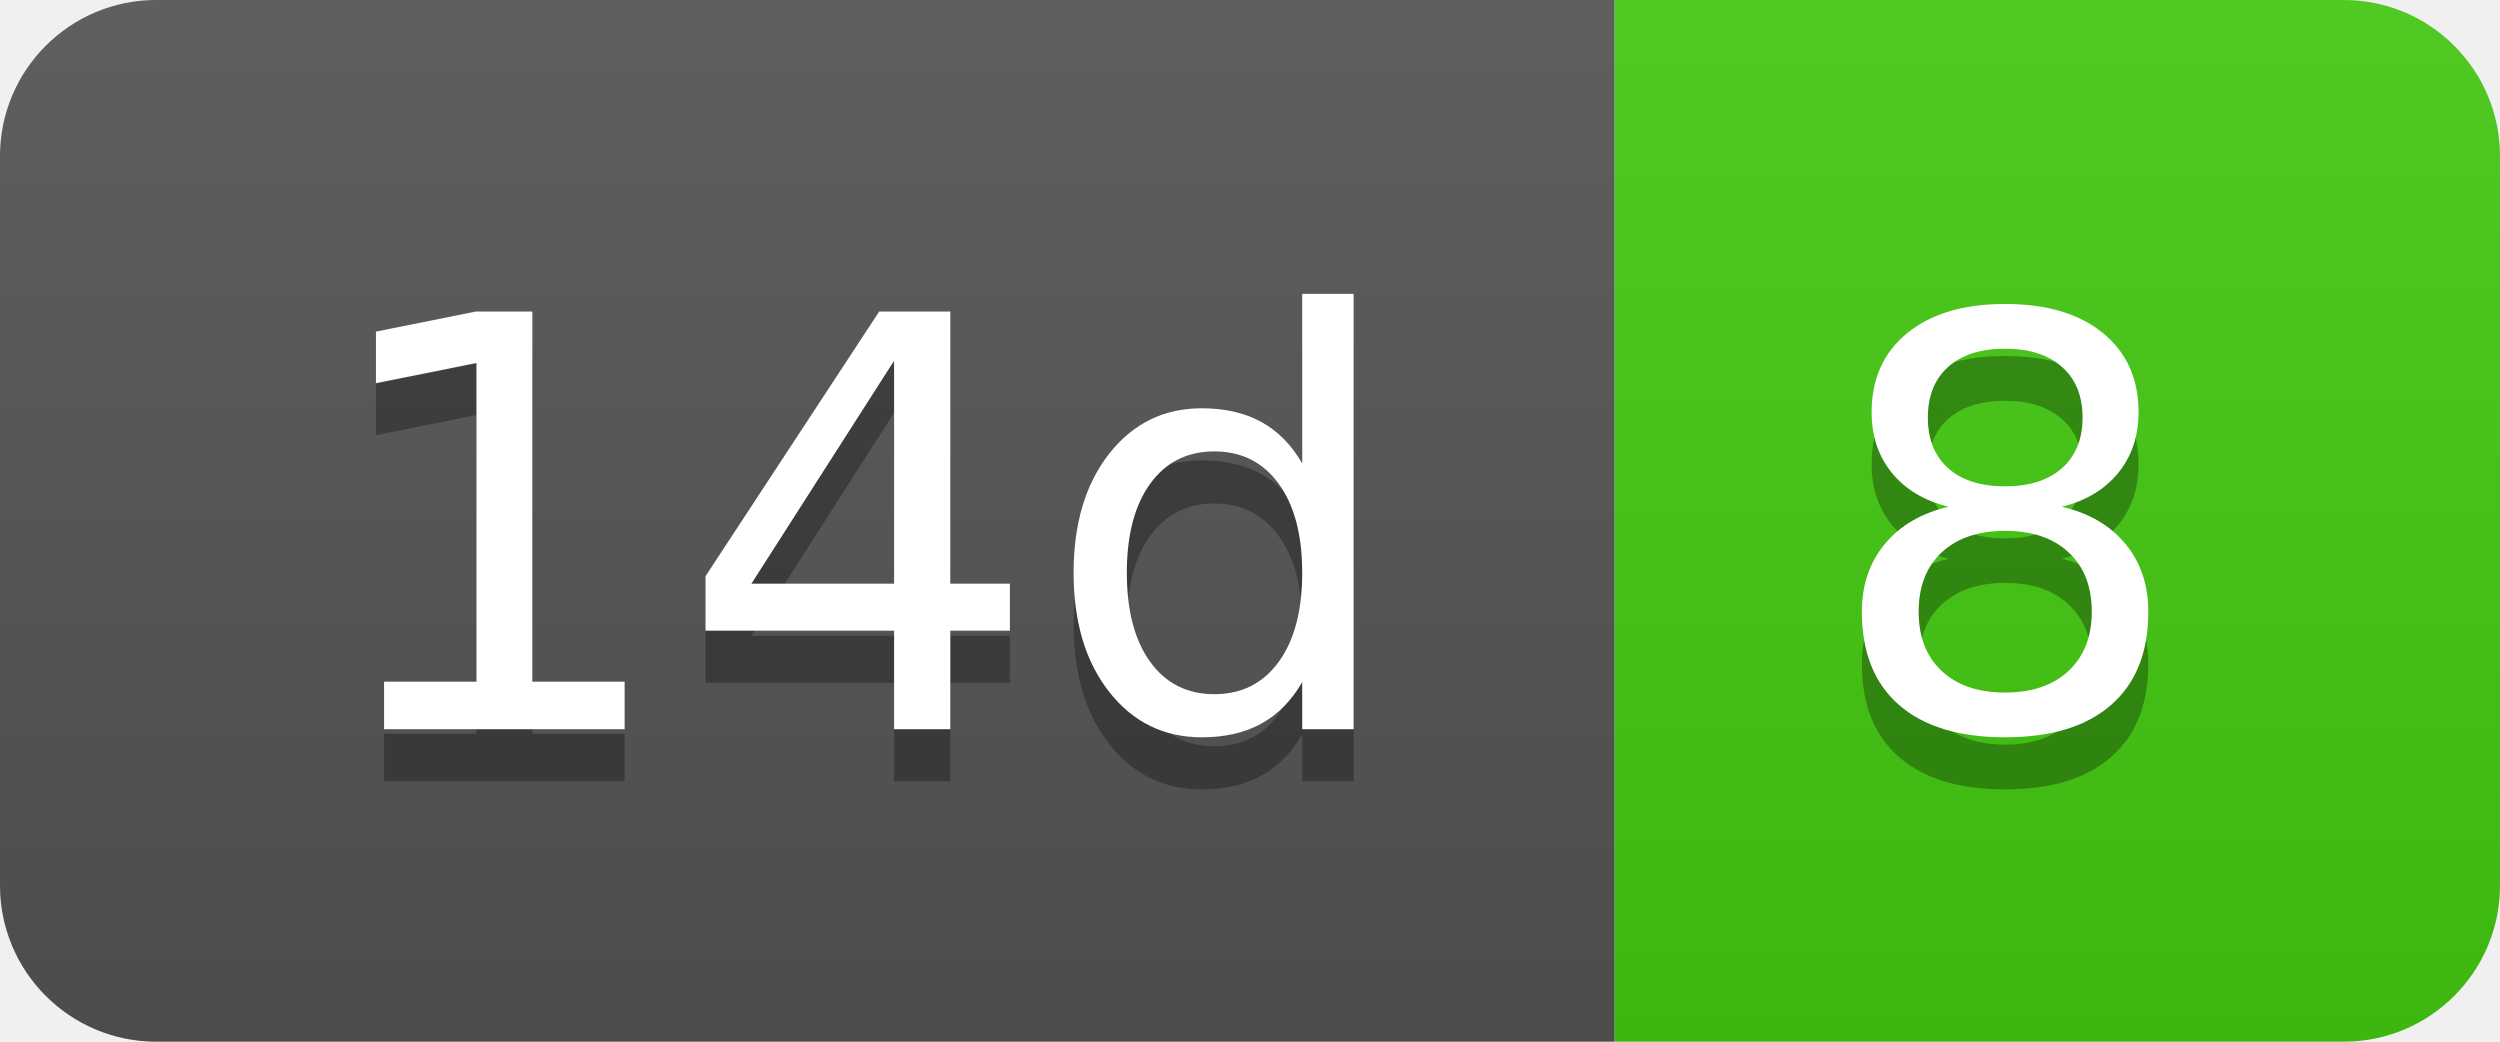
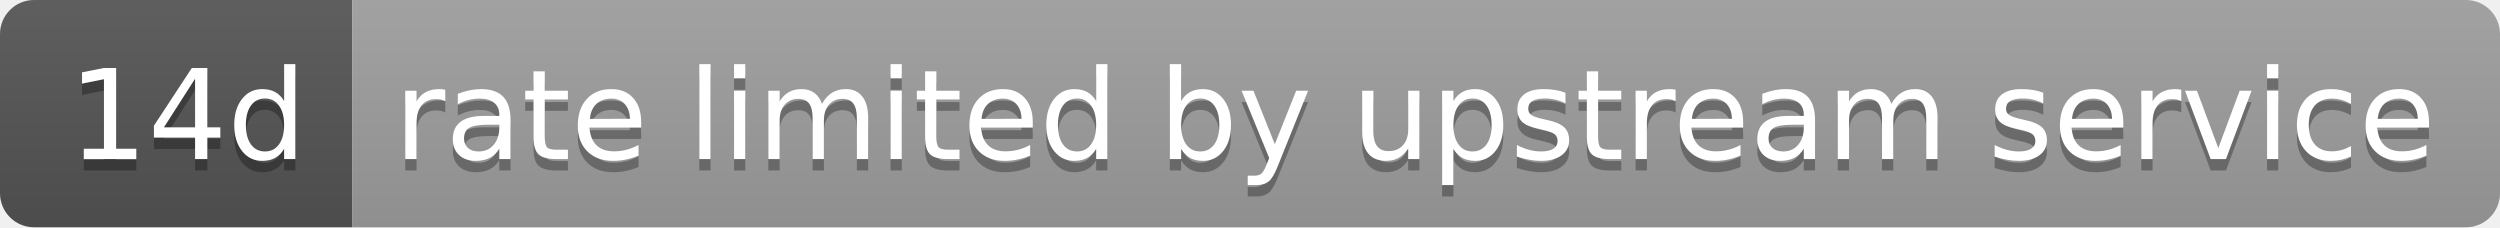
- <svg xmlns="http://www.w3.org/2000/svg" width="48" height="20" role="img" aria-label="14d: 8">
+ <svg xmlns="http://www.w3.org/2000/svg" width="220" height="20" role="img" aria-label="14d: rate limited by upstream service">
  <linearGradient id="s" x2="0" y2="100%">
    <stop offset="0" stop-color="#bbb" stop-opacity=".1" />
    <stop offset="1" stop-opacity=".1" />
  </linearGradient>
  <clipPath id="r">
-     <rect width="48" height="20" rx="3" fill="#fff" />
+     <rect width="220" height="20" rx="3" fill="#fff" />
  </clipPath>
  <g clip-path="url(#r)">
    <rect width="31" height="20" fill="#555" />
-     <rect x="31" width="17" height="20" fill="#4c1" />
-     <rect width="48" height="20" fill="url(#s)" />
+     <rect x="31" width="189" height="20" fill="#9f9f9f" />
+     <rect width="220" height="20" fill="url(#s)" />
  </g>
  <g fill="#fff" text-anchor="middle" font-family="Verdana,Geneva,DejaVu Sans,sans-serif" text-rendering="geometricPrecision" font-size="110">
    <text aria-hidden="true" x="165" y="150" fill="#010101" fill-opacity=".3" transform="scale(.1)" textLength="210">14d</text>
    <text x="165" y="140" transform="scale(.1)" fill="#fff" textLength="210">14d</text>
-     <text aria-hidden="true" x="385" y="150" fill="#010101" fill-opacity=".3" transform="scale(.1)" textLength="70">8</text>
-     <text x="385" y="140" transform="scale(.1)" fill="#fff" textLength="70">8</text>
+     <text aria-hidden="true" x="1245" y="150" fill="#010101" fill-opacity=".3" transform="scale(.1)" textLength="1790">rate limited by upstream service</text>
+     <text x="1245" y="140" transform="scale(.1)" fill="#fff" textLength="1790">rate limited by upstream service</text>
  </g>
</svg>
